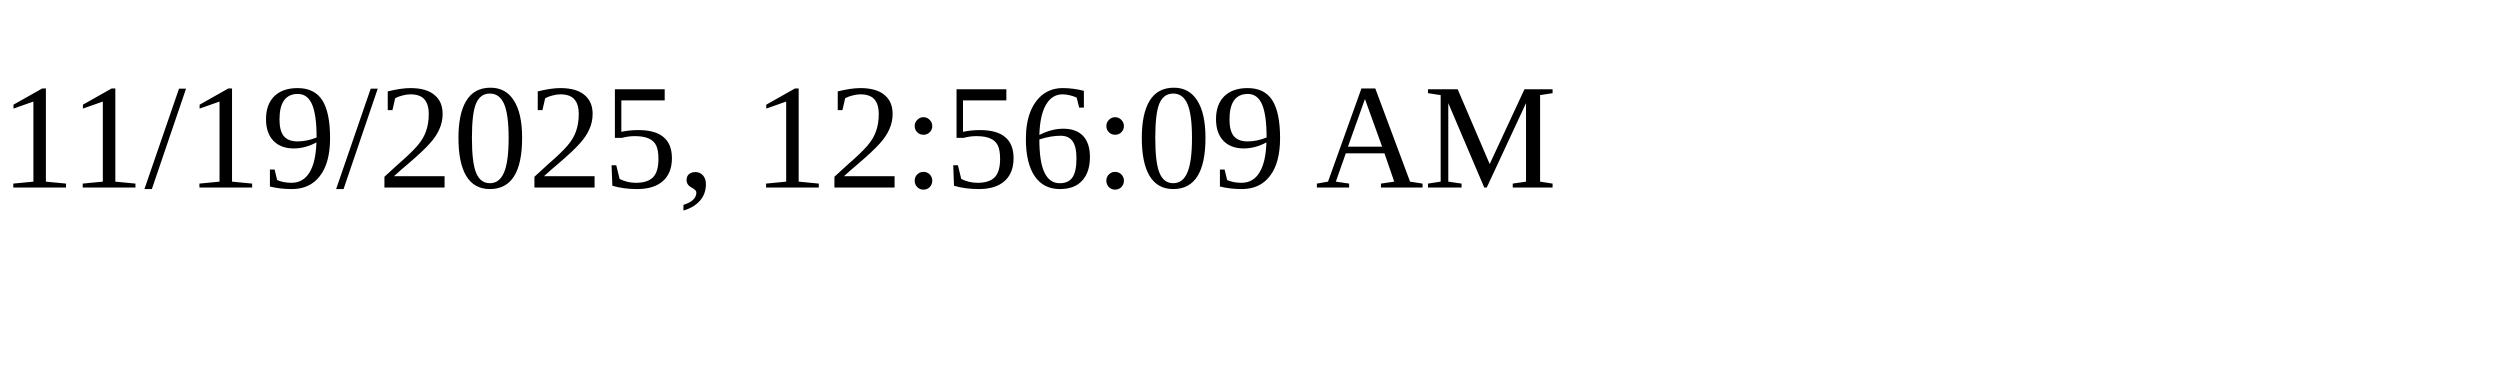
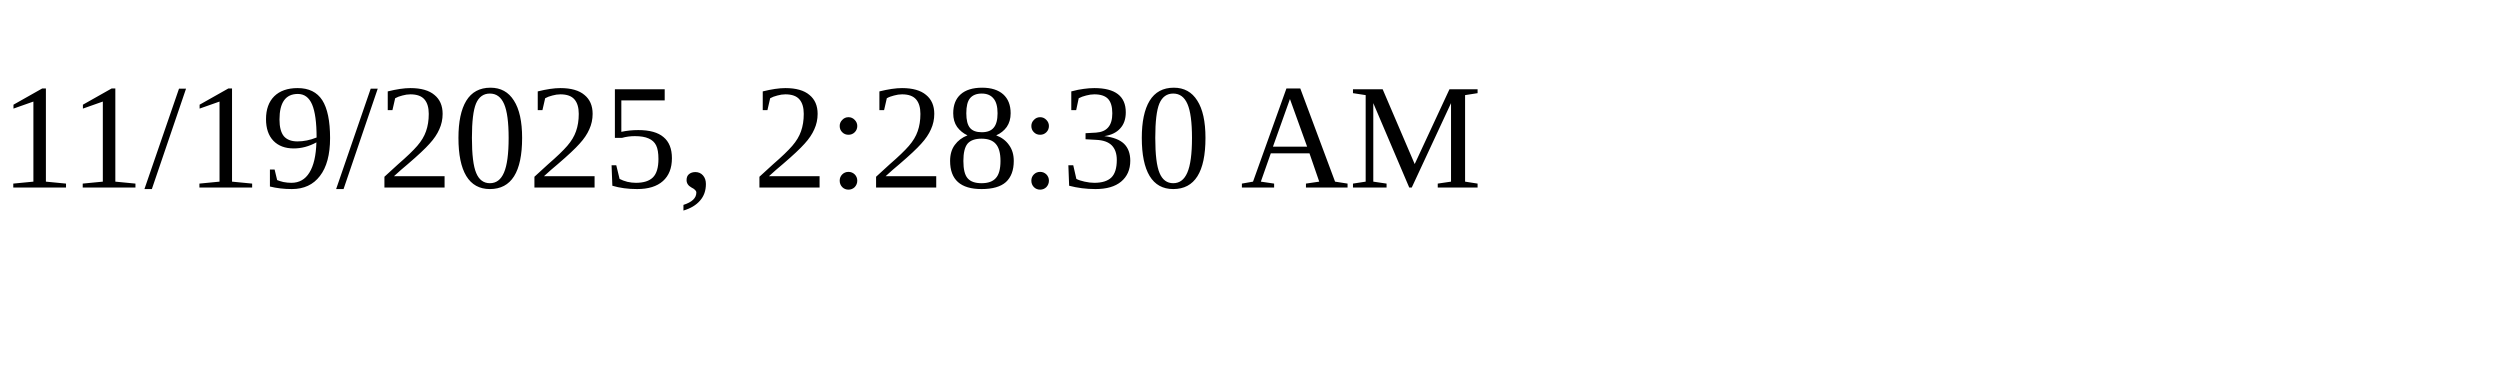
<svg xmlns="http://www.w3.org/2000/svg" height="30" width="200">
-   <text x="0" y="15">11/19/2025, 12:56:09 AM</text>
+   <text x="0" y="15">11/19/2025, 2:28:30 AM</text>
</svg>
